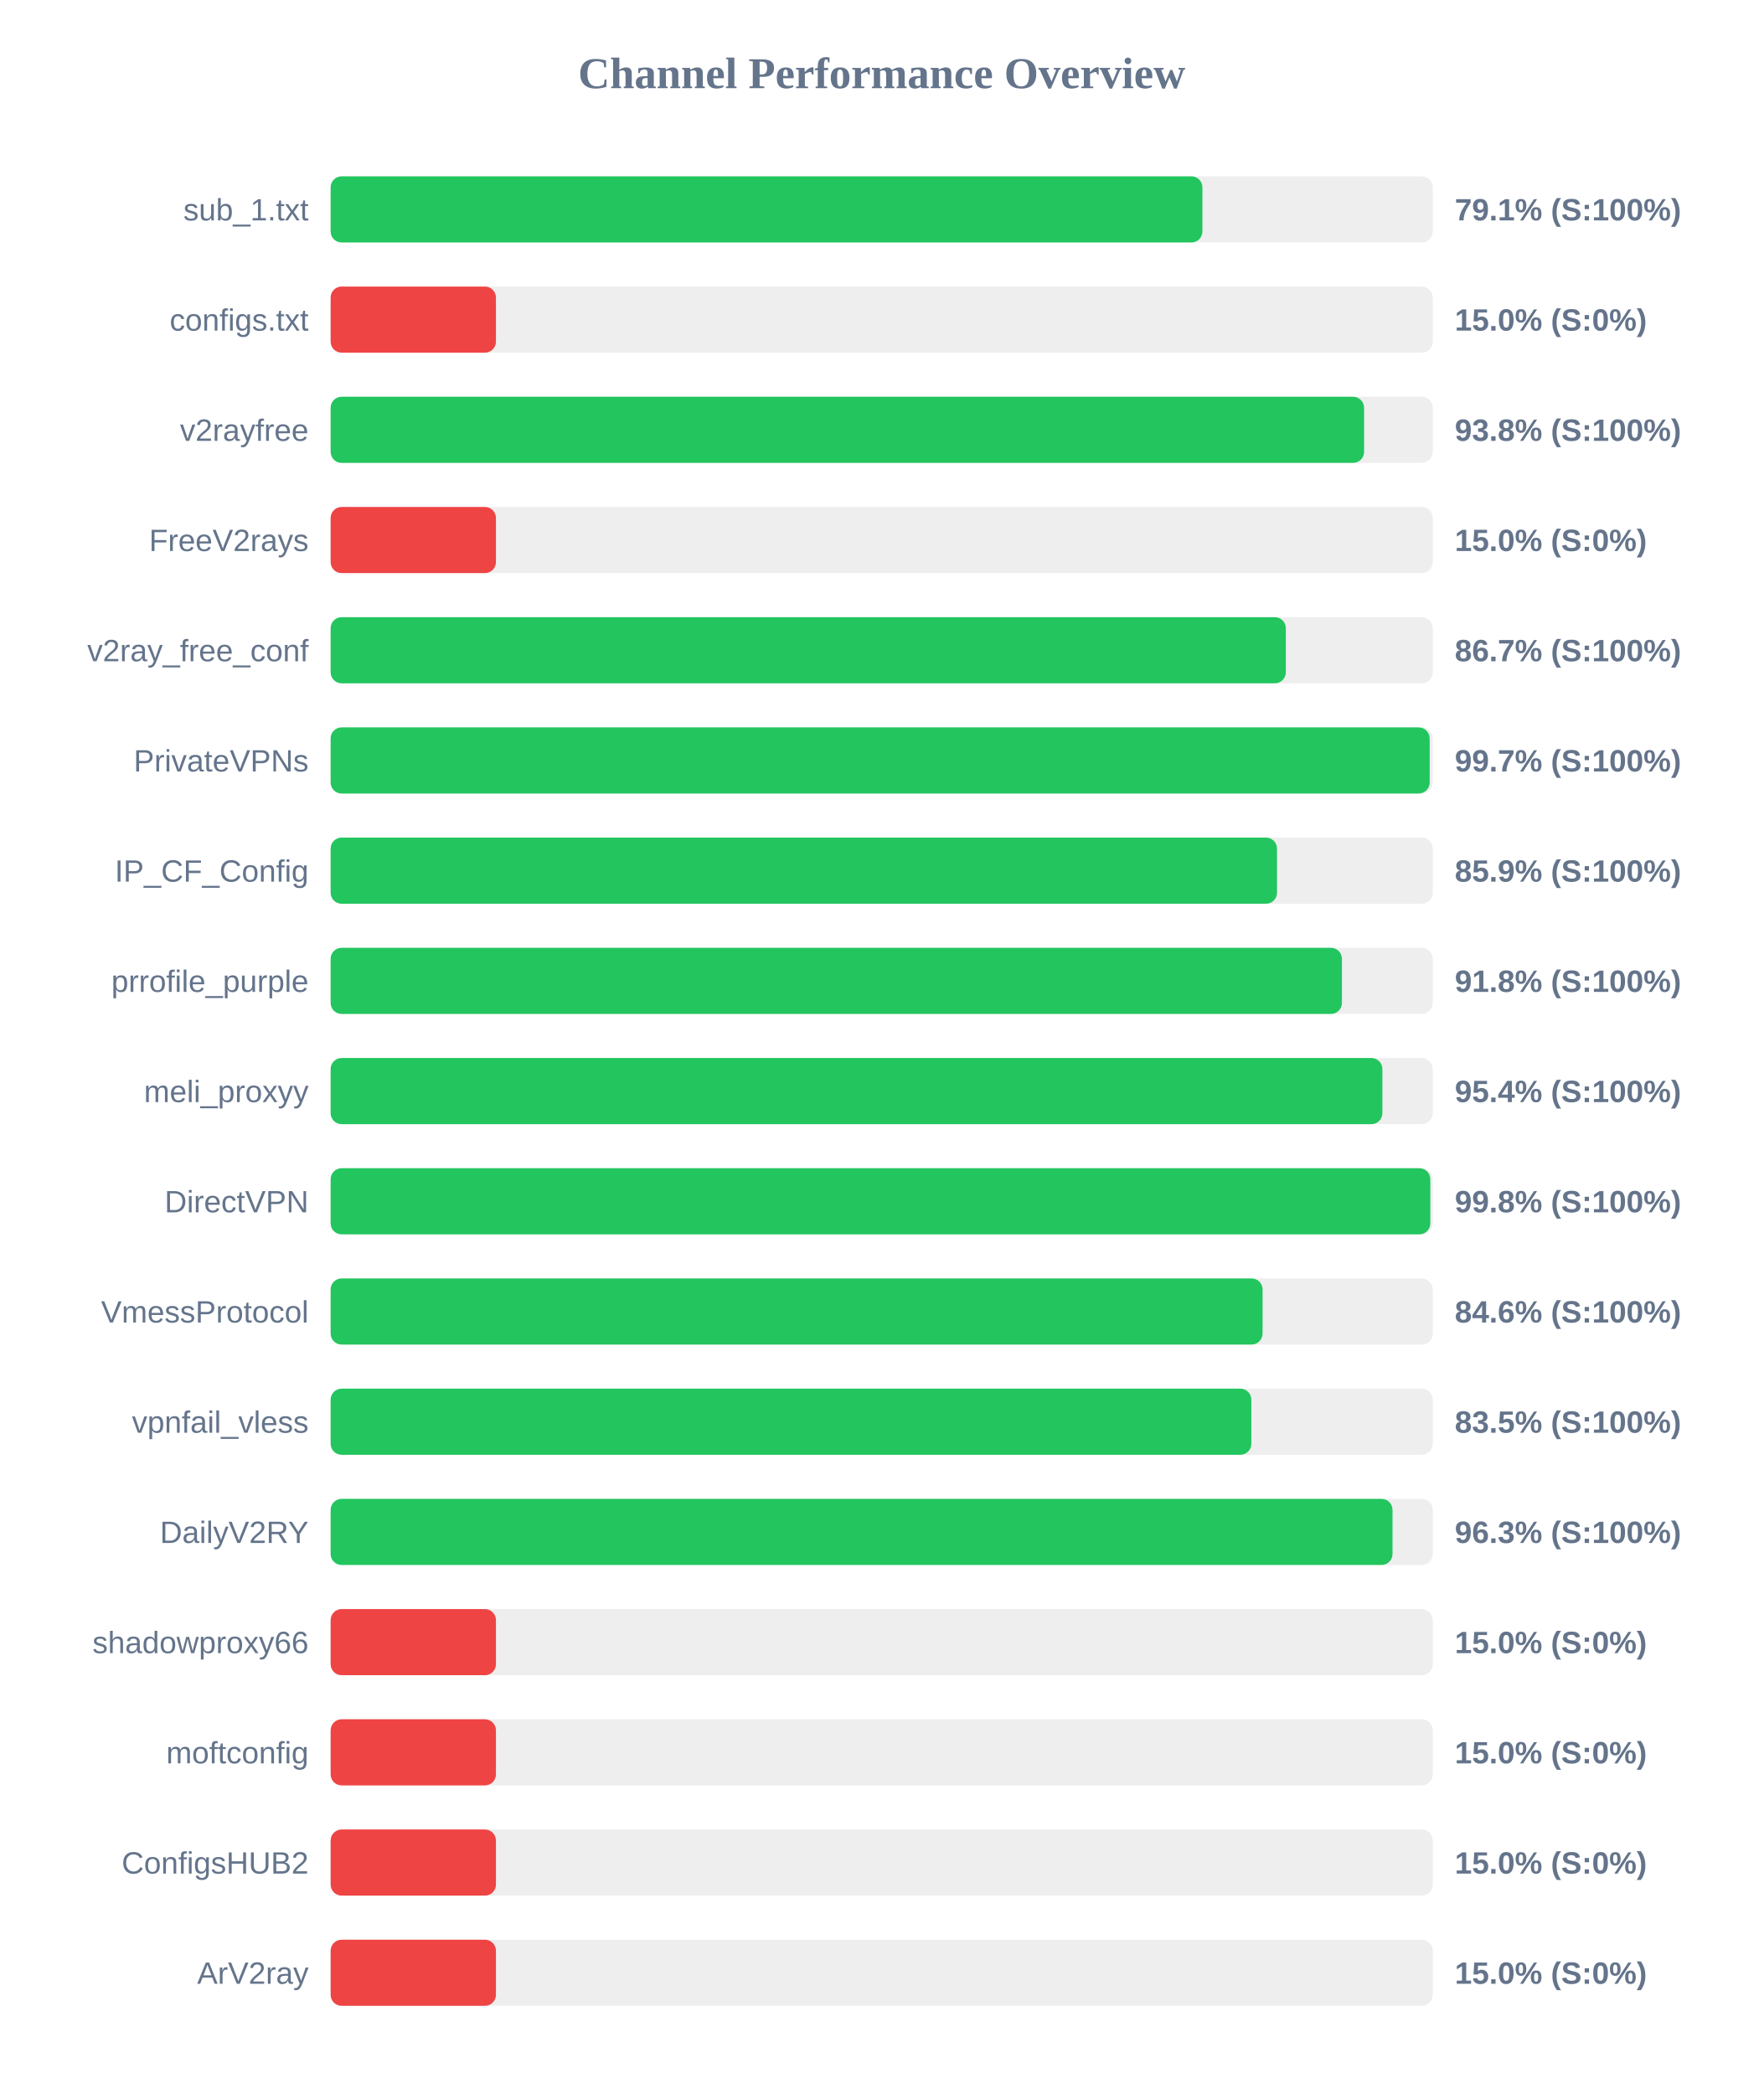
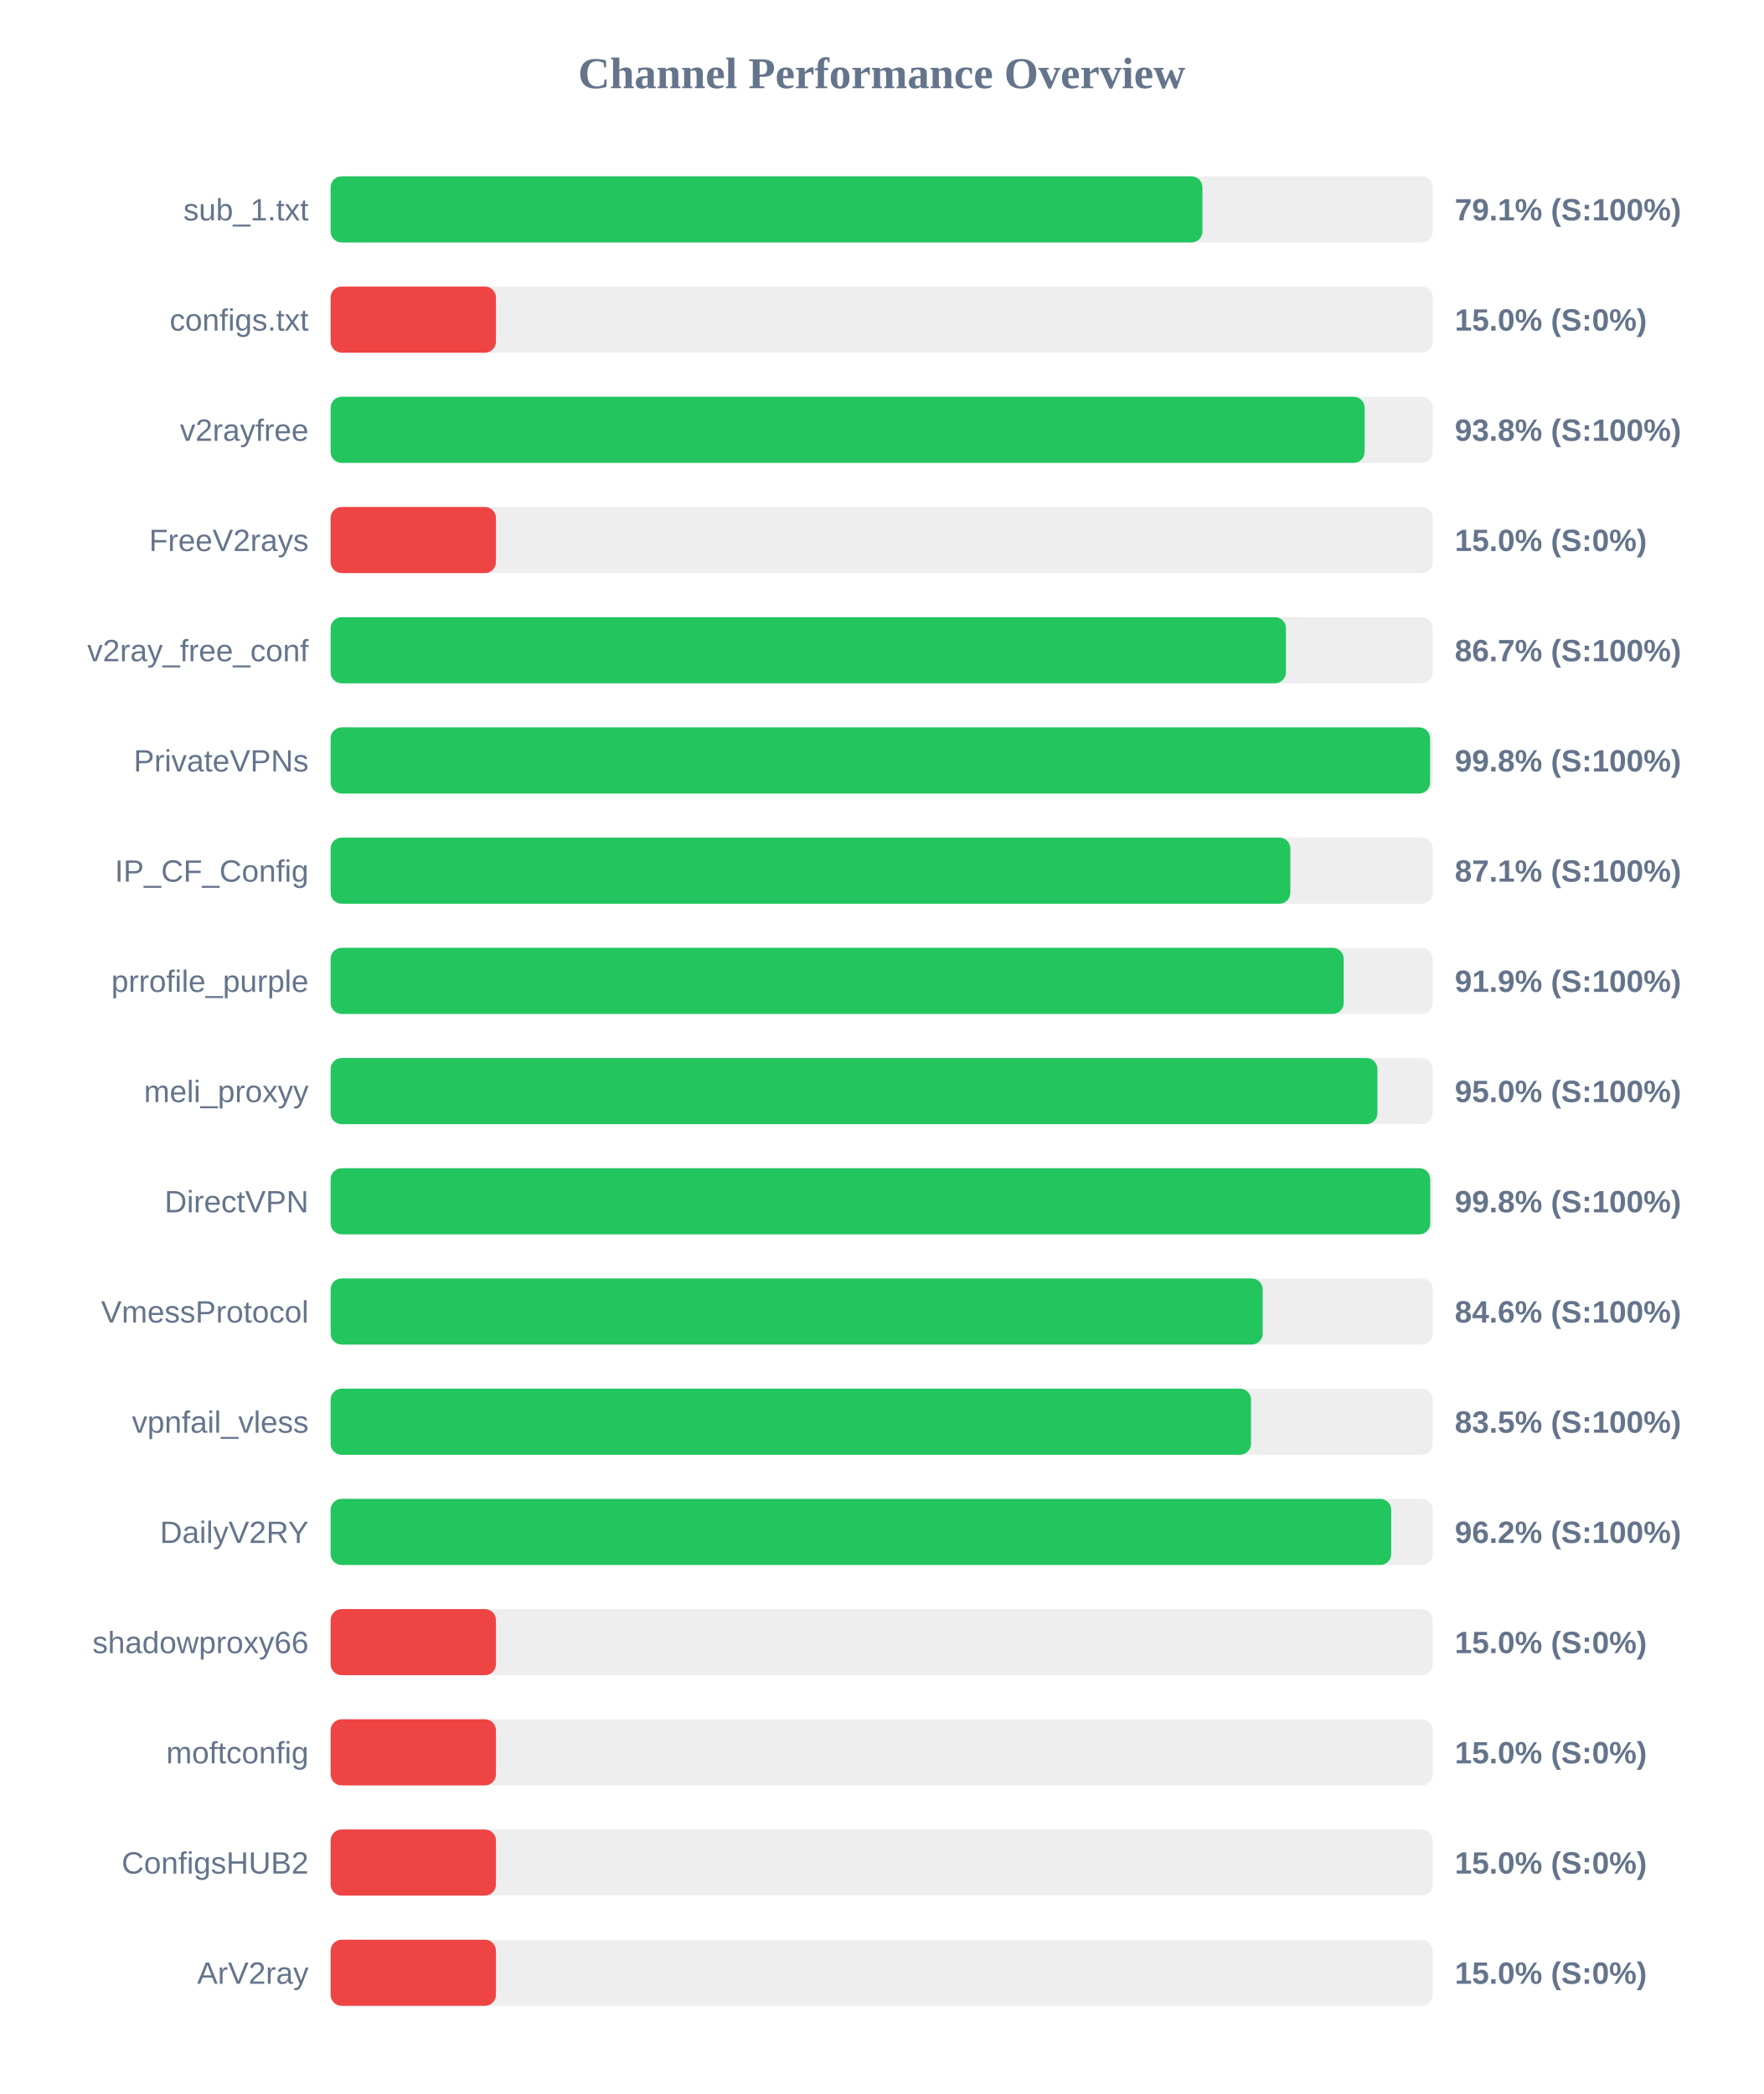
<svg xmlns="http://www.w3.org/2000/svg" width="800" height="950" version="1.1">
  <style>
        .row { font: 14px Arial; fill: #64748b; }
        .score { font: bold 14px Arial; fill: #64748b; }
    </style>
  <text x="400" y="40" text-anchor="middle" font-size="20px" font-weight="bold" fill="#64748b">Channel Performance Overview</text>
  <rect x="150" y="80" width="500" height="30" fill="#eee" rx="5" />
  <rect x="150" y="80" width="395.5" height="30" fill="#22c55e" rx="5" />
  <text x="140" y="100" text-anchor="end" class="row">sub_1.txt</text>
  <text x="660" y="100" text-anchor="start" class="score">79.1% (S:100%)</text>
  <rect x="150" y="130" width="500" height="30" fill="#eee" rx="5" />
  <rect x="150" y="130" width="75.0" height="30" fill="#ef4444" rx="5" />
  <text x="140" y="150" text-anchor="end" class="row">configs.txt</text>
  <text x="660" y="150" text-anchor="start" class="score">15.0% (S:0%)</text>
  <rect x="150" y="180" width="500" height="30" fill="#eee" rx="5" />
-   <rect x="150" y="180" width="468.85" height="30" fill="#22c55e" rx="5" />
+   <rect x="150" y="180" width="469.1" height="30" fill="#22c55e" rx="5" />
  <text x="140" y="200" text-anchor="end" class="row">v2rayfree</text>
  <text x="660" y="200" text-anchor="start" class="score">93.8% (S:100%)</text>
  <rect x="150" y="230" width="500" height="30" fill="#eee" rx="5" />
  <rect x="150" y="230" width="75.0" height="30" fill="#ef4444" rx="5" />
  <text x="140" y="250" text-anchor="end" class="row">FreeV2rays</text>
  <text x="660" y="250" text-anchor="start" class="score">15.0% (S:0%)</text>
  <rect x="150" y="280" width="500" height="30" fill="#eee" rx="5" />
-   <rect x="150" y="280" width="433.35" height="30" fill="#22c55e" rx="5" />
+   <rect x="150" y="280" width="433.4" height="30" fill="#22c55e" rx="5" />
  <text x="140" y="300" text-anchor="end" class="row">v2ray_free_conf</text>
  <text x="660" y="300" text-anchor="start" class="score">86.7% (S:100%)</text>
  <rect x="150" y="330" width="500" height="30" fill="#eee" rx="5" />
-   <rect x="150" y="330" width="498.6" height="30" fill="#22c55e" rx="5" />
+   <rect x="150" y="330" width="498.8" height="30" fill="#22c55e" rx="5" />
  <text x="140" y="350" text-anchor="end" class="row">PrivateVPNs</text>
-   <text x="660" y="350" text-anchor="start" class="score">99.7% (S:100%)</text>
+   <text x="660" y="350" text-anchor="start" class="score">99.8% (S:100%)</text>
  <rect x="150" y="380" width="500" height="30" fill="#eee" rx="5" />
-   <rect x="150" y="380" width="429.35" height="30" fill="#22c55e" rx="5" />
+   <rect x="150" y="380" width="435.4" height="30" fill="#22c55e" rx="5" />
  <text x="140" y="400" text-anchor="end" class="row">IP_CF_Config</text>
-   <text x="660" y="400" text-anchor="start" class="score">85.9% (S:100%)</text>
+   <text x="660" y="400" text-anchor="start" class="score">87.1% (S:100%)</text>
  <rect x="150" y="430" width="500" height="30" fill="#eee" rx="5" />
-   <rect x="150" y="430" width="458.8" height="30" fill="#22c55e" rx="5" />
+   <rect x="150" y="430" width="459.6" height="30" fill="#22c55e" rx="5" />
  <text x="140" y="450" text-anchor="end" class="row">prrofile_purple</text>
-   <text x="660" y="450" text-anchor="start" class="score">91.8% (S:100%)</text>
+   <text x="660" y="450" text-anchor="start" class="score">91.9% (S:100%)</text>
  <rect x="150" y="480" width="500" height="30" fill="#eee" rx="5" />
-   <rect x="150" y="480" width="477.15" height="30" fill="#22c55e" rx="5" />
+   <rect x="150" y="480" width="474.9" height="30" fill="#22c55e" rx="5" />
  <text x="140" y="500" text-anchor="end" class="row">meli_proxyy</text>
-   <text x="660" y="500" text-anchor="start" class="score">95.4% (S:100%)</text>
+   <text x="660" y="500" text-anchor="start" class="score">95.0% (S:100%)</text>
  <rect x="150" y="530" width="500" height="30" fill="#eee" rx="5" />
-   <rect x="150" y="530" width="498.9" height="30" fill="#22c55e" rx="5" />
+   <rect x="150" y="530" width="498.85" height="30" fill="#22c55e" rx="5" />
  <text x="140" y="550" text-anchor="end" class="row">DirectVPN</text>
  <text x="660" y="550" text-anchor="start" class="score">99.8% (S:100%)</text>
  <rect x="150" y="580" width="500" height="30" fill="#eee" rx="5" />
-   <rect x="150" y="580" width="422.8" height="30" fill="#22c55e" rx="5" />
+   <rect x="150" y="580" width="422.85" height="30" fill="#22c55e" rx="5" />
  <text x="140" y="600" text-anchor="end" class="row">VmessProtocol</text>
  <text x="660" y="600" text-anchor="start" class="score">84.6% (S:100%)</text>
  <rect x="150" y="630" width="500" height="30" fill="#eee" rx="5" />
-   <rect x="150" y="630" width="417.7" height="30" fill="#22c55e" rx="5" />
+   <rect x="150" y="630" width="417.55" height="30" fill="#22c55e" rx="5" />
  <text x="140" y="650" text-anchor="end" class="row">vpnfail_vless</text>
  <text x="660" y="650" text-anchor="start" class="score">83.5% (S:100%)</text>
  <rect x="150" y="680" width="500" height="30" fill="#eee" rx="5" />
-   <rect x="150" y="680" width="481.75" height="30" fill="#22c55e" rx="5" />
+   <rect x="150" y="680" width="481.15" height="30" fill="#22c55e" rx="5" />
  <text x="140" y="700" text-anchor="end" class="row">DailyV2RY</text>
-   <text x="660" y="700" text-anchor="start" class="score">96.3% (S:100%)</text>
+   <text x="660" y="700" text-anchor="start" class="score">96.2% (S:100%)</text>
  <rect x="150" y="730" width="500" height="30" fill="#eee" rx="5" />
  <rect x="150" y="730" width="75.0" height="30" fill="#ef4444" rx="5" />
  <text x="140" y="750" text-anchor="end" class="row">shadowproxy66</text>
  <text x="660" y="750" text-anchor="start" class="score">15.0% (S:0%)</text>
  <rect x="150" y="780" width="500" height="30" fill="#eee" rx="5" />
  <rect x="150" y="780" width="75.0" height="30" fill="#ef4444" rx="5" />
  <text x="140" y="800" text-anchor="end" class="row">moftconfig</text>
  <text x="660" y="800" text-anchor="start" class="score">15.0% (S:0%)</text>
  <rect x="150" y="830" width="500" height="30" fill="#eee" rx="5" />
  <rect x="150" y="830" width="75.0" height="30" fill="#ef4444" rx="5" />
  <text x="140" y="850" text-anchor="end" class="row">ConfigsHUB2</text>
  <text x="660" y="850" text-anchor="start" class="score">15.0% (S:0%)</text>
  <rect x="150" y="880" width="500" height="30" fill="#eee" rx="5" />
  <rect x="150" y="880" width="75.0" height="30" fill="#ef4444" rx="5" />
  <text x="140" y="900" text-anchor="end" class="row">ArV2ray</text>
  <text x="660" y="900" text-anchor="start" class="score">15.0% (S:0%)</text>
</svg>
